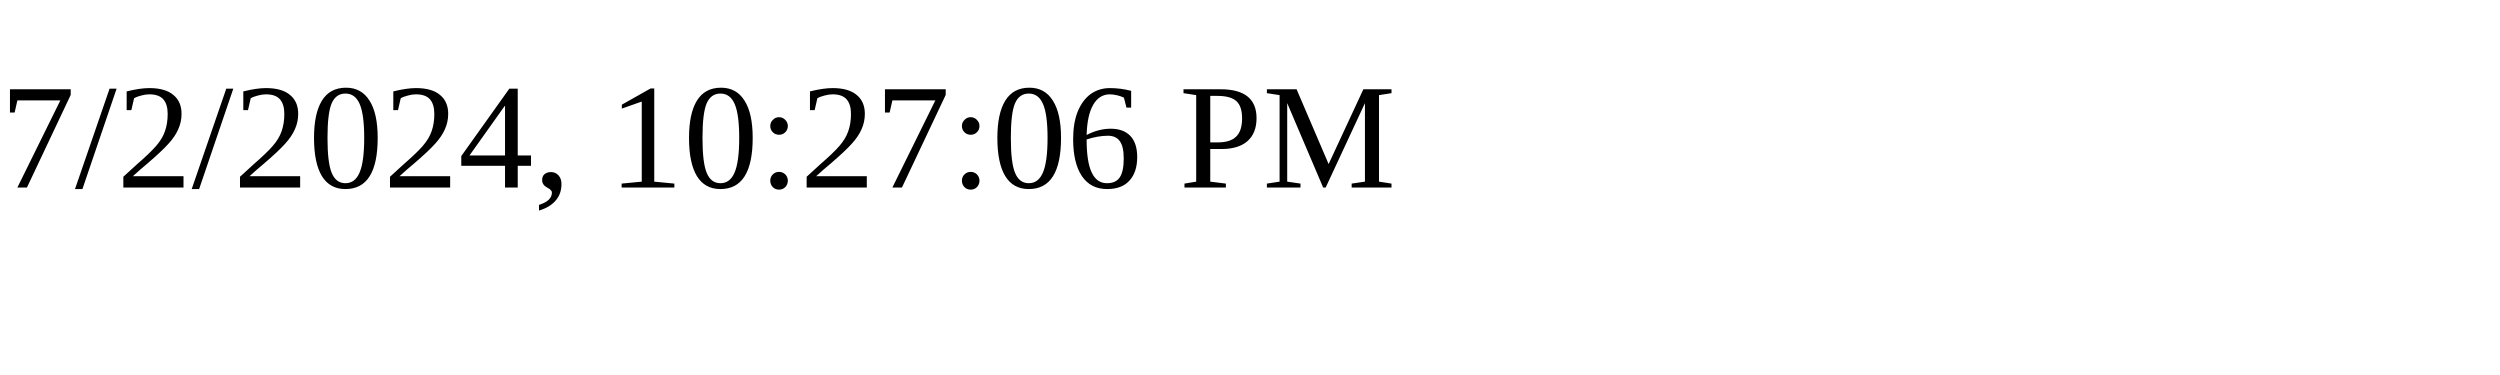
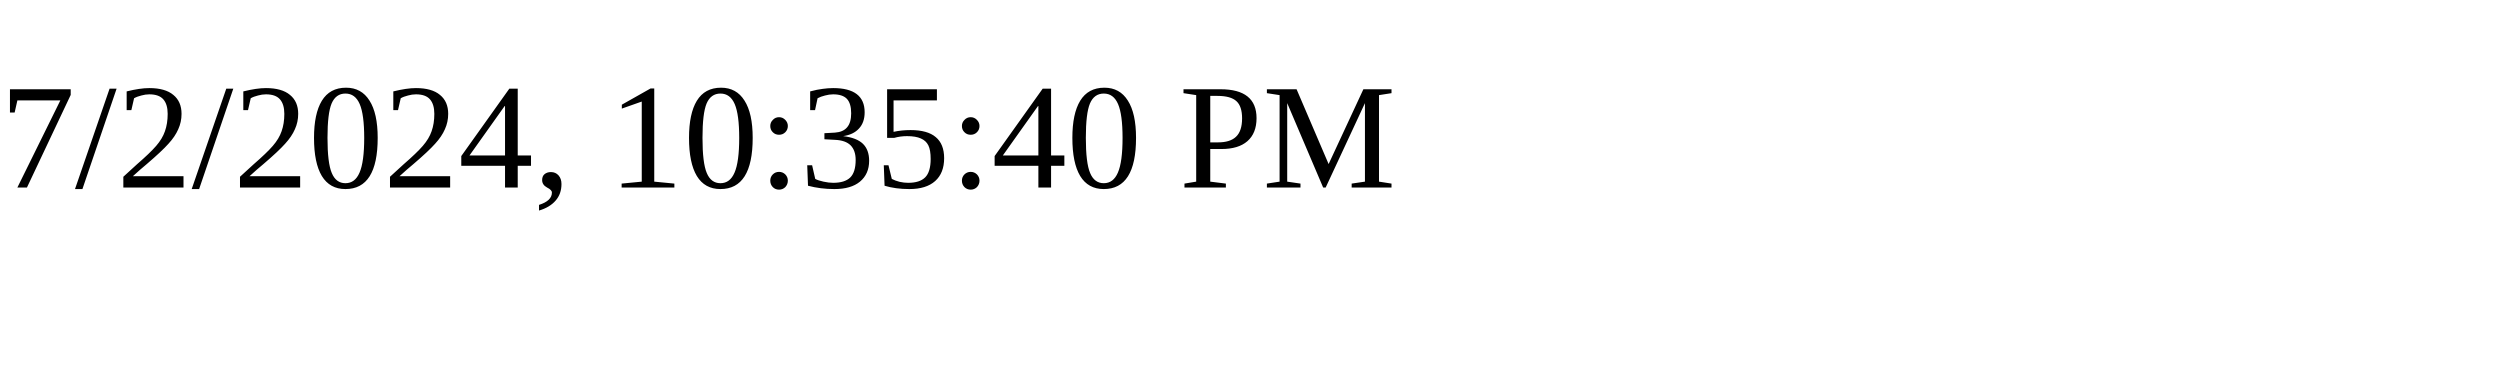
<svg xmlns="http://www.w3.org/2000/svg" height="30" width="200">
-   <text x="0" y="15">7/2/2024, 10:27:06 PM</text>
+   <text x="0" y="15">7/2/2024, 10:35:40 PM</text>
</svg>
